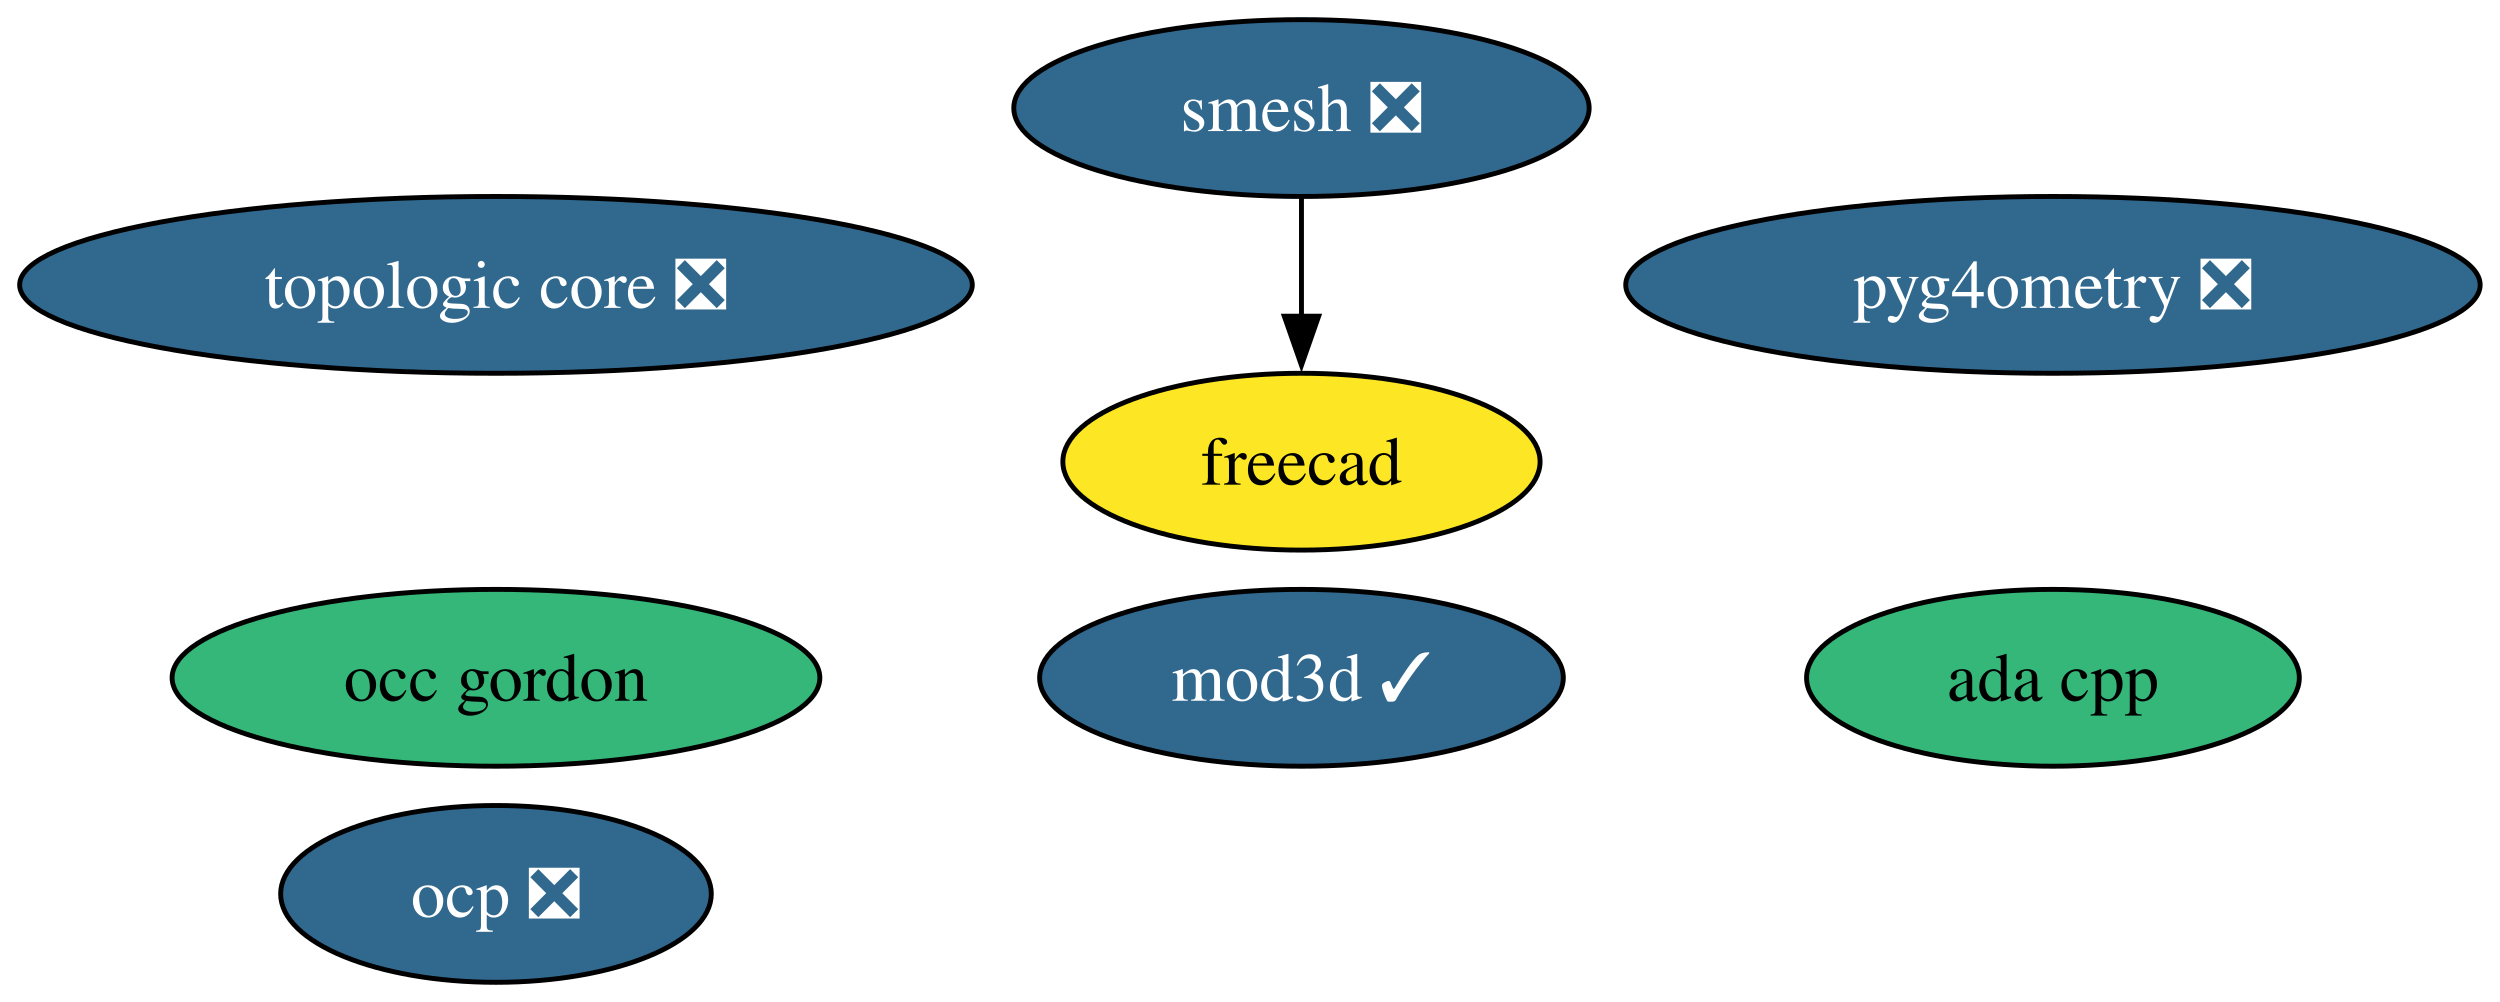
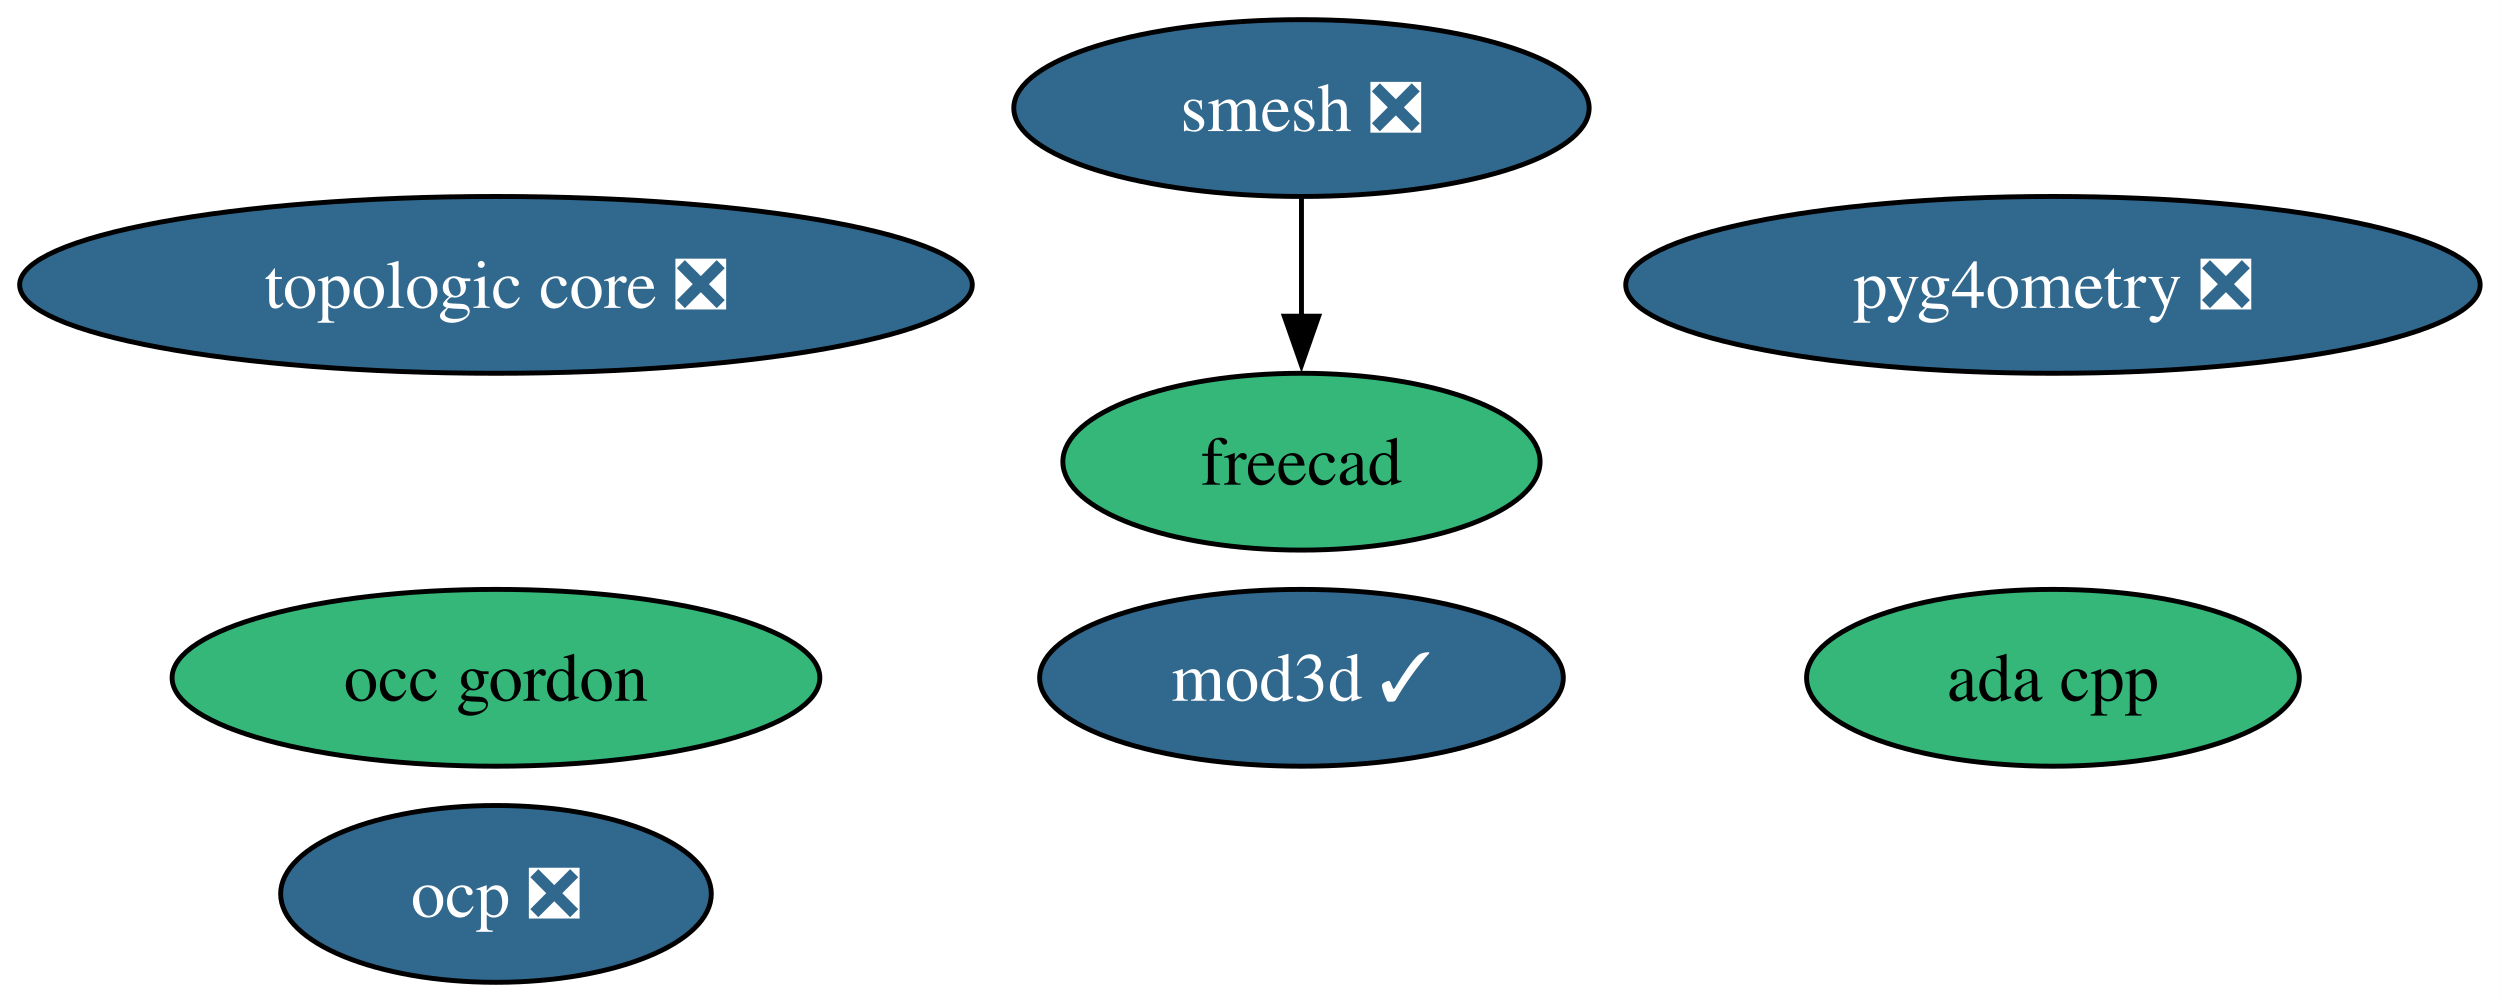
<svg xmlns="http://www.w3.org/2000/svg" xmlns:xlink="http://www.w3.org/1999/xlink" width="509pt" height="204pt" viewBox="0.00 0.00 509.00 204.00">
  <g id="graph0" class="graph" transform="scale(1 1) rotate(0) translate(4 200)">
    <polygon fill="white" stroke="none" points="-4,4 -4,-200 504.96,-200 504.96,4 -4,4" />
    <g id="node1" class="node">
      <g id="a_node1">
        <a xlink:href="https://github.com/conda-forge/ada-cpp-feedstock" xlink:title="ada cpp">
          <ellipse fill="#35b779" stroke="black" cx="413.98" cy="-62" rx="50.16" ry="18" />
          <text xml:space="preserve" text-anchor="middle" x="413.98" y="-57.33" font-family="Times,serif" font-size="14.00">ada cpp</text>
        </a>
      </g>
    </g>
    <g id="node2" class="node">
      <g id="a_node2">
        <a xlink:href="https://github.com/conda-forge/freecad-feedstock" xlink:title="freecad">
-           <ellipse fill="#fde725" stroke="black" cx="260.98" cy="-106" rx="48.58" ry="18" />
+           <ellipse fill="#35b779" stroke="black" cx="260.98" cy="-106" rx="48.58" ry="18" />
          <text xml:space="preserve" text-anchor="middle" x="260.98" y="-101.33" font-family="Times,serif" font-size="14.00">freecad</text>
        </a>
      </g>
    </g>
    <g id="node3" class="node">
      <g id="a_node3">
        <a xlink:href="https://github.com/conda-forge/mod3d-feedstock/pull/7" xlink:title="mod3d ✓">
          <ellipse fill="#31688e" stroke="black" cx="260.98" cy="-62" rx="53.31" ry="18" />
          <text xml:space="preserve" text-anchor="middle" x="260.98" y="-57.33" font-family="Times,serif" font-size="14.00" fill="white">mod3d ✓</text>
        </a>
      </g>
    </g>
    <g id="node4" class="node">
      <g id="a_node4">
        <a xlink:href="https://github.com/conda-forge/occ-gordon-feedstock" xlink:title="occ gordon">
          <ellipse fill="#35b779" stroke="black" cx="96.98" cy="-62" rx="65.94" ry="18" />
          <text xml:space="preserve" text-anchor="middle" x="96.98" y="-57.33" font-family="Times,serif" font-size="14.00">occ gordon</text>
        </a>
      </g>
    </g>
    <g id="node5" class="node">
      <g id="a_node5">
        <a xlink:href="https://github.com/conda-forge/ocp-feedstock/pull/101" xlink:title="ocp ❎">
          <ellipse fill="#31688e" stroke="black" cx="96.98" cy="-18" rx="43.84" ry="18" />
          <text xml:space="preserve" text-anchor="middle" x="96.98" y="-13.32" font-family="Times,serif" font-size="14.00" fill="white">ocp ❎</text>
        </a>
      </g>
    </g>
    <g id="node6" class="node">
      <g id="a_node6">
        <a xlink:href="https://github.com/conda-forge/pyg4ometry-feedstock/pull/44" xlink:title="pyg4ometry ❎">
          <ellipse fill="#31688e" stroke="black" cx="413.98" cy="-142" rx="86.98" ry="18" />
          <text xml:space="preserve" text-anchor="middle" x="413.98" y="-137.32" font-family="Times,serif" font-size="14.00" fill="white">pyg4ometry ❎</text>
        </a>
      </g>
    </g>
    <g id="node7" class="node">
      <g id="a_node7">
        <a xlink:href="https://github.com/conda-forge/smesh-feedstock/pull/122" xlink:title="smesh ❎">
          <ellipse fill="#31688e" stroke="black" cx="260.98" cy="-178" rx="58.57" ry="18" />
          <text xml:space="preserve" text-anchor="middle" x="260.98" y="-173.32" font-family="Times,serif" font-size="14.00" fill="white">smesh ❎</text>
        </a>
      </g>
    </g>
    <g id="edge1" class="edge">
      <path fill="none" stroke="black" d="M260.98,-159.7C260.98,-152.41 260.98,-143.73 260.98,-135.54" />
      <polygon fill="black" stroke="black" points="264.48,-135.62 260.98,-125.62 257.48,-135.62 264.48,-135.62" />
    </g>
    <g id="node8" class="node">
      <g id="a_node8">
        <a xlink:href="https://github.com/conda-forge/topologic-core-feedstock/pull/15" xlink:title="topologic core ❎">
          <ellipse fill="#31688e" stroke="black" cx="96.98" cy="-142" rx="96.98" ry="18" />
          <text xml:space="preserve" text-anchor="middle" x="96.98" y="-137.32" font-family="Times,serif" font-size="14.00" fill="white">topologic core ❎</text>
        </a>
      </g>
    </g>
  </g>
</svg>
